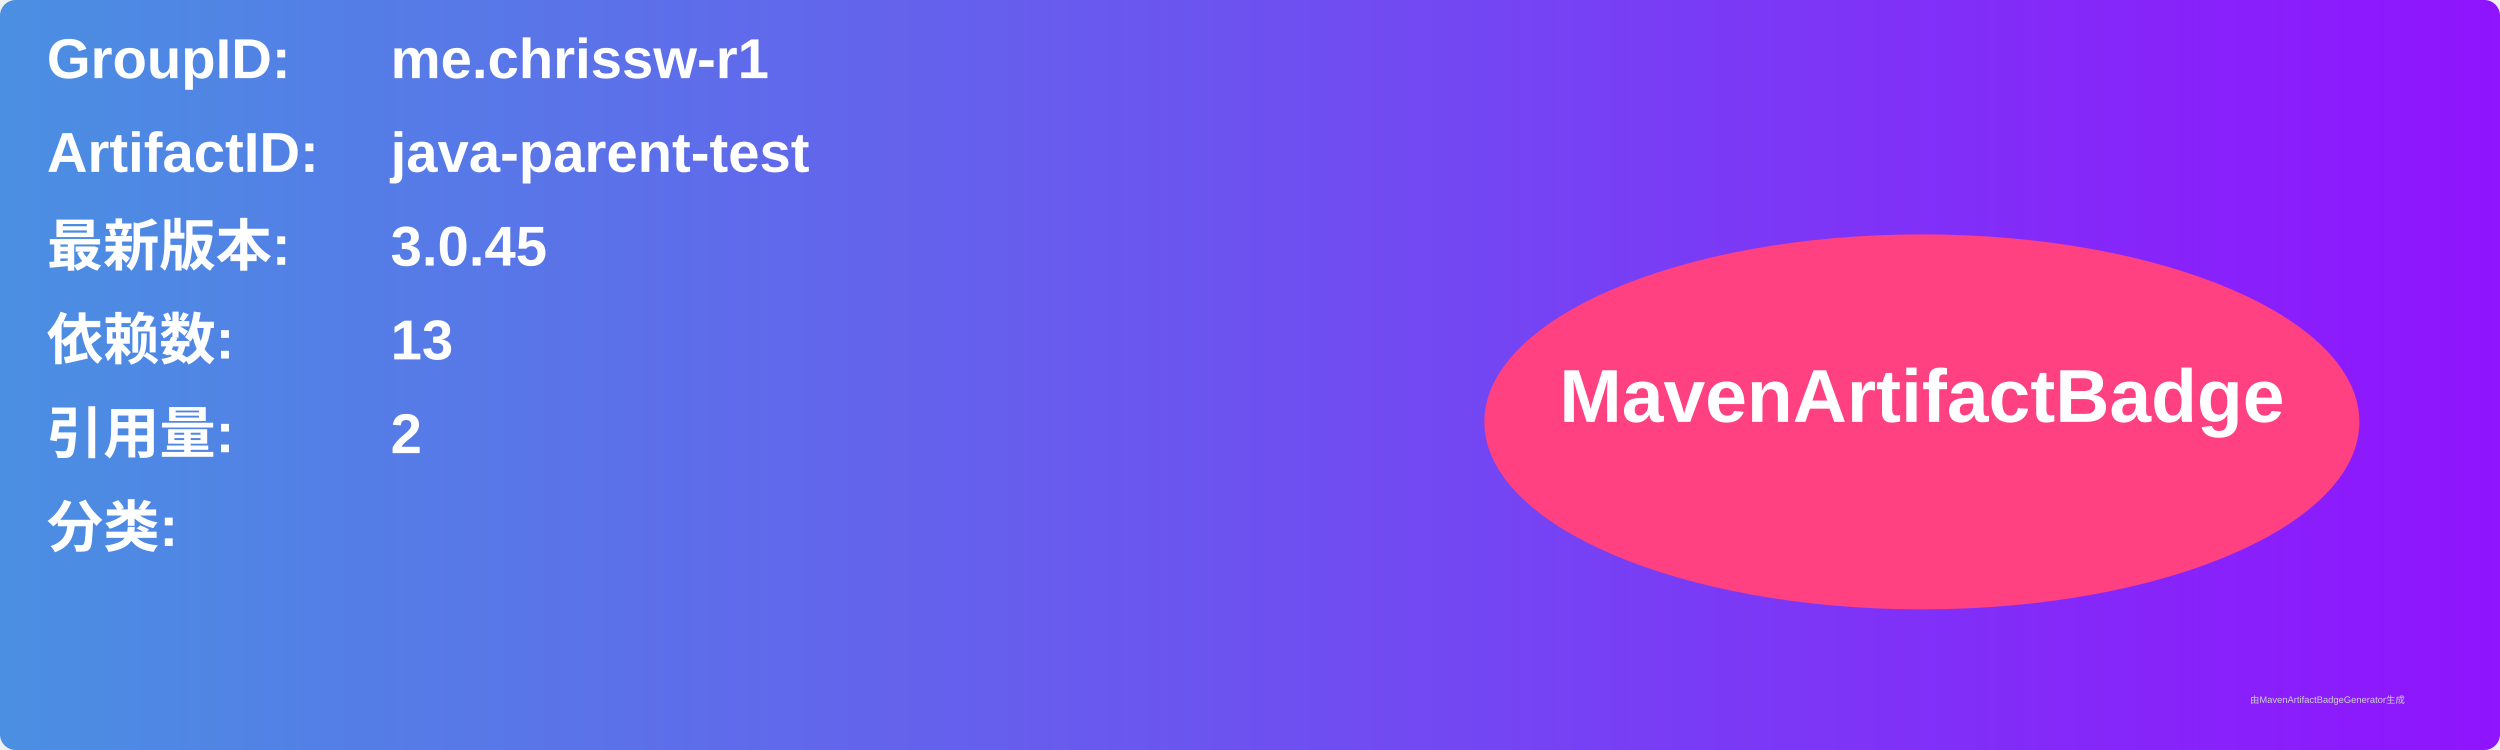
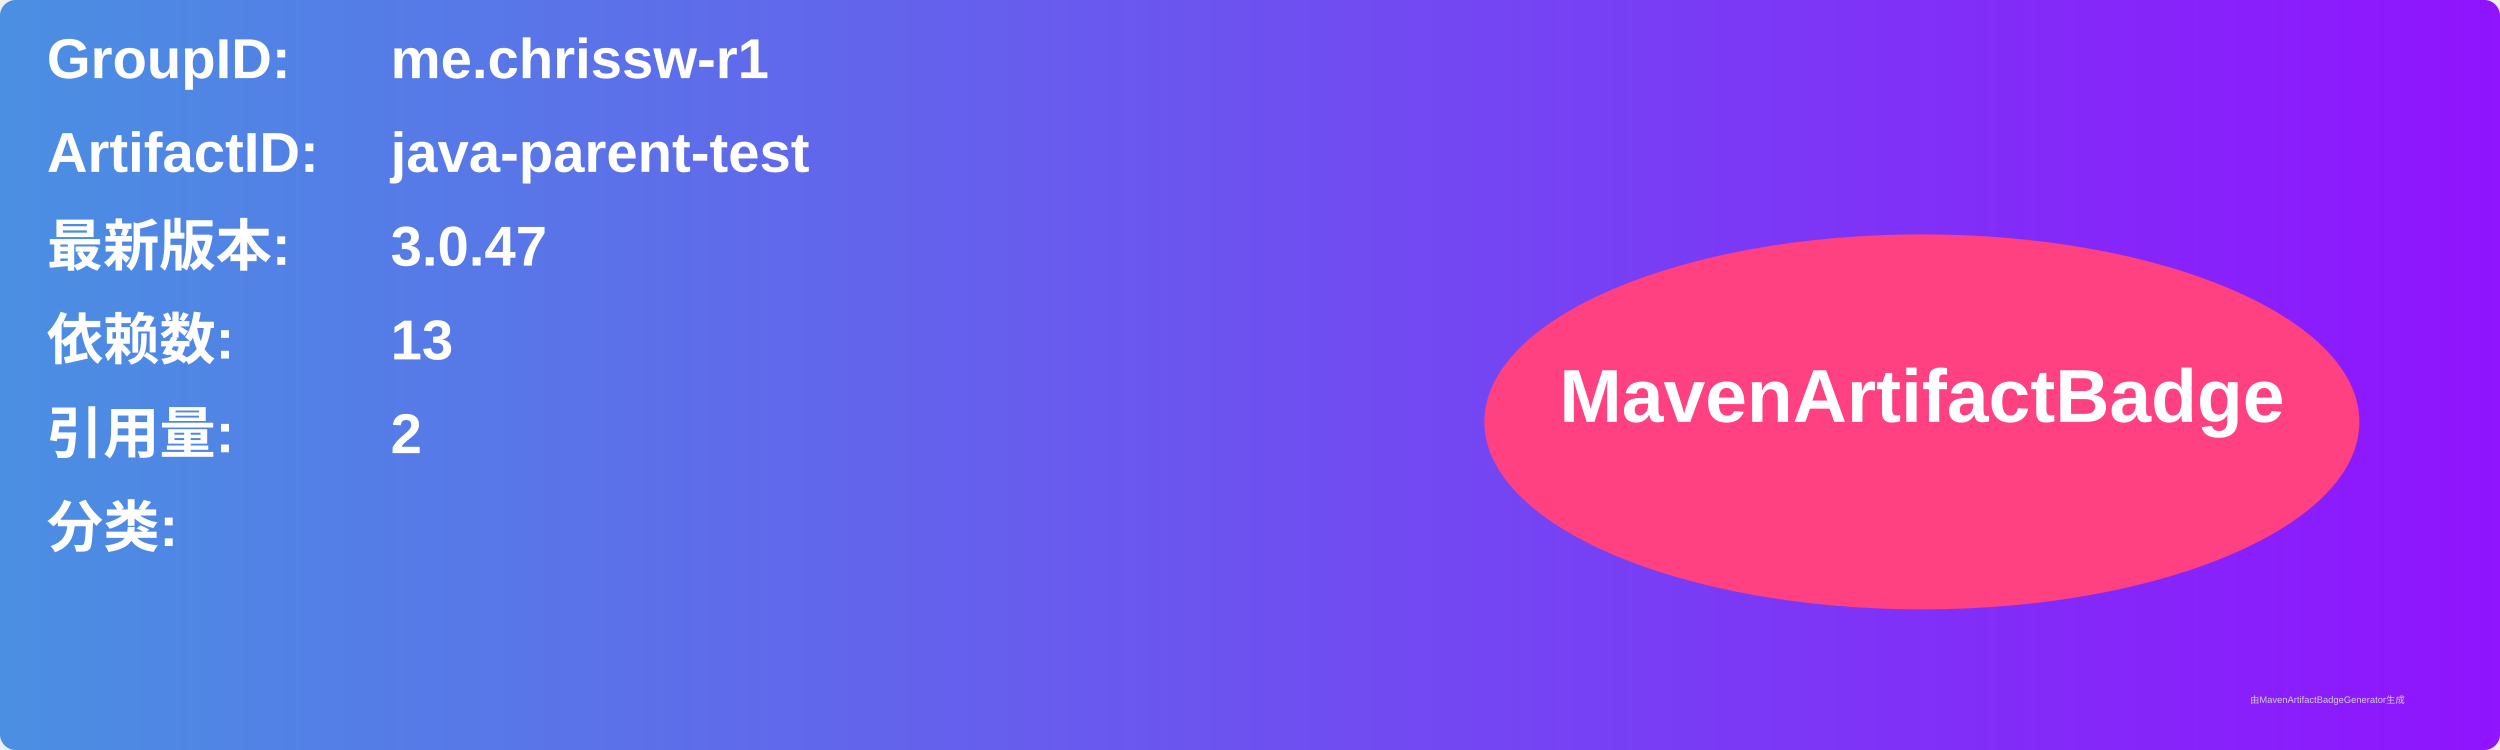
<svg xmlns="http://www.w3.org/2000/svg" width="800" height="240" viewBox="0 0 800 240">
  <linearGradient id="grad" x1="0%" y1="0%" x2="100%" y2="0%">
    <stop offset="0%" stop-color="#4a90e2" />
    <stop offset="100%" stop-color="#9013fe" />
  </linearGradient>
  <rect width="100%" height="100%" rx="5" ry="5" fill="url(#grad)" />
  <g transform="translate(15, 15)">
    <text x="0" y="10" font-family="Arial" font-size="18" fill="white" font-weight="bold" width="260">GroupID:</text>
    <text x="110" y="10" font-family="Arial" font-size="18" fill="white" font-weight="bold" width="460">me.chrissw-r1</text>
    <text x="0" y="40" font-family="Arial" font-size="18" fill="white" font-weight="bold" width="260">ArtifactID:</text>
    <text x="110" y="40" font-family="Arial" font-size="18" fill="white" font-weight="bold" width="460">java-parent-test</text>
    <text x="0" y="70" font-family="Arial" font-size="18" fill="white" font-weight="bold">最新版本:</text>
    <text x="110" y="70" font-family="Arial" font-size="18" fill="white" font-weight="bold">
-       <tspan font-weight="bold">3.0.45</tspan>
+       <tspan font-weight="bold">3.0.47</tspan>
    </text>
    <text x="0" y="100" font-family="Arial" font-size="18" fill="white" font-weight="bold">依赖数: </text>
    <text x="110" y="100" font-family="Arial" font-size="18" fill="white">
      <tspan font-weight="bold">13</tspan>
    </text>
    <text x="0" y="130" font-family="Arial" font-size="18" fill="white" font-weight="bold">引用量: </text>
    <text x="110" y="130" font-family="Arial" font-size="18" fill="white">
      <tspan font-weight="bold">2</tspan>
    </text>
    <text x="0" y="160" font-family="Arial" font-size="18" fill="white" font-weight="bold">分类:</text>
    <text x="10" y="190" font-family="Arial" font-size="10" fill="white">
      <tspan font-weight="bold" />
    </text>
    <ellipse cx="600" cy="120" rx="140" ry="60" fill="#ff4081" />
    <text x="600" y="120" text-anchor="middle" font-family="Arial" font-size="24" fill="white" font-weight="bold">MavenArtifactBadge</text>
  </g>
  <text x="720" y="225" font-family="Arial" font-size="3" fill="#d0d0d0">由MavenArtifactBadgeGenerator生成</text>
</svg>
